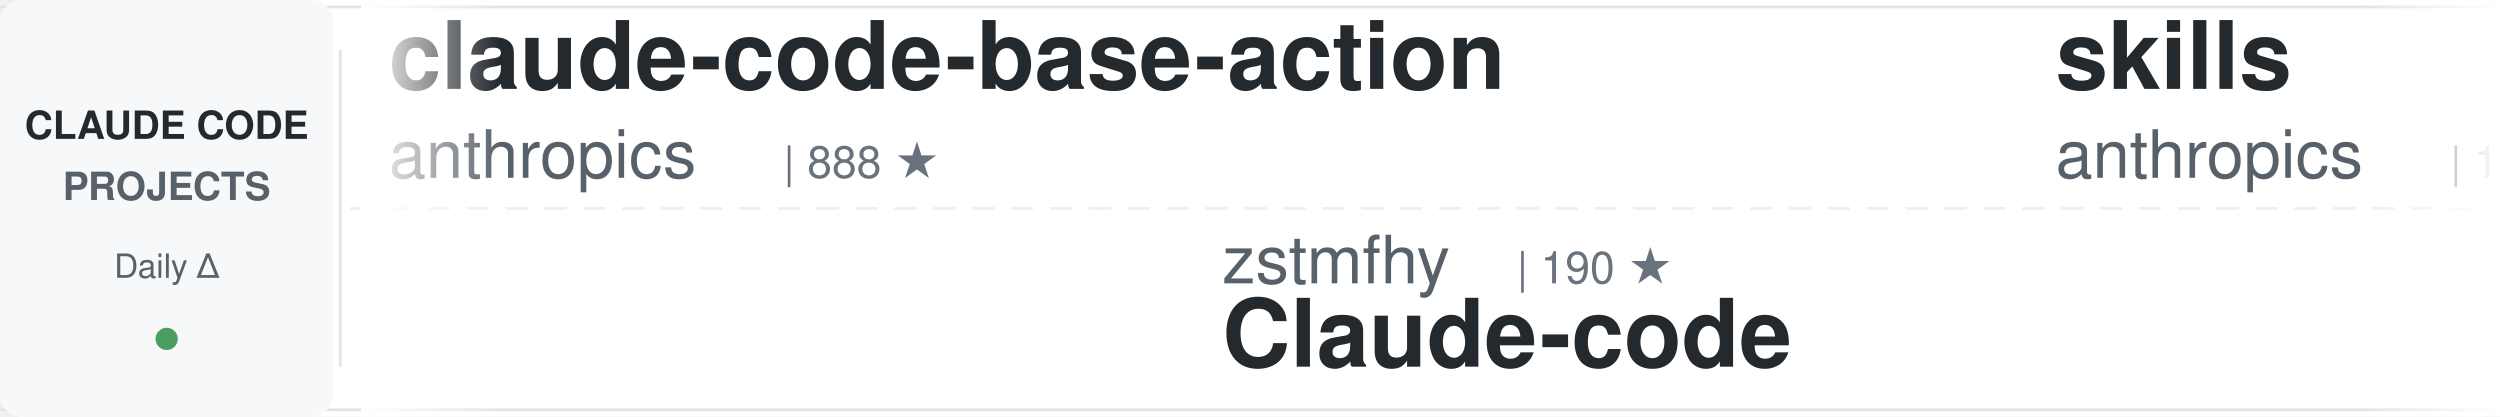
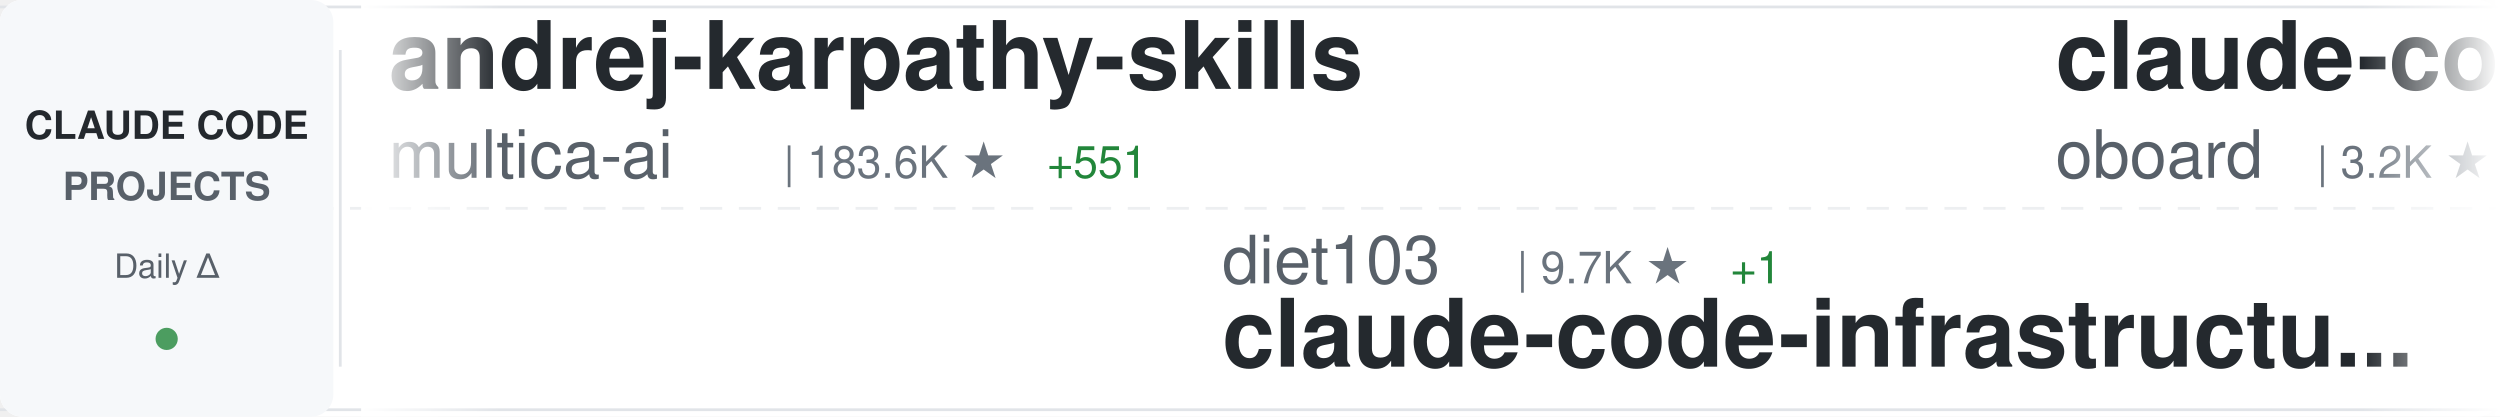
<svg xmlns="http://www.w3.org/2000/svg" width="900" height="150">
  <defs>
    <linearGradient id="awesomeLeftFade" x1="0%" y1="0%" x2="100%" y2="0%">
      <stop offset="0%" style="stop-color:#ffffff;stop-opacity:1" />
      <stop offset="100%" style="stop-color:#ffffff;stop-opacity:0" />
    </linearGradient>
    <linearGradient id="awesomeRightFade" x1="0%" y1="0%" x2="100%" y2="0%">
      <stop offset="0%" style="stop-color:#ffffff;stop-opacity:0" />
      <stop offset="100%" style="stop-color:#ffffff;stop-opacity:1" />
    </linearGradient>
  </defs>
  <rect width="900" height="150" fill="#ffffff" rx="8" />
  <rect x="0" y="2" width="900" height="1" fill="#e1e4e8" />
  <rect x="0" y="147" width="900" height="1" fill="#e1e4e8" />
  <line x1="0" y1="75" x2="900" y2="75" stroke="#e1e4e8" stroke-width="1" stroke-dasharray="8 6" opacity="0.6" />
  <rect x="0" y="0" width="120" height="150" fill="#f6f8fa" rx="8" />
  <text x="60" y="50" font-family="-apple-system, BlinkMacSystemFont, 'Segoe UI', Helvetica, Arial, sans-serif" font-size="14" font-weight="600" fill="#24292e" text-anchor="middle">CLAUDE CODE</text>
  <text x="60" y="72" font-family="-apple-system, BlinkMacSystemFont, 'Segoe UI', Helvetica, Arial, sans-serif" font-size="14" font-weight="600" fill="#586069" text-anchor="middle">PROJECTS</text>
  <text x="60" y="100" font-family="-apple-system, BlinkMacSystemFont, 'Segoe UI', Helvetica, Arial, sans-serif" font-size="12" font-weight="500" fill="#586069" text-anchor="middle">Daily Δ</text>
  <circle cx="60" cy="122" r="4" fill="#22863a" opacity="0.8" />
  <rect x="122" y="18" width="1" height="114" fill="#e1e4e8" />
  <clipPath id="awesomeTickerClip">
    <rect x="130" y="0" width="770" height="150" />
  </clipPath>
  <g clip-path="url(#awesomeTickerClip)">
    <g id="awesomeTickerItems">
      <animateTransform attributeName="transform" attributeType="XML" type="translate" from="0 0" to="-3000 0" dur="54s" repeatCount="indefinite" />
      <g transform="translate(0, 0)">
-         <text x="140" y="32" font-family="-apple-system, BlinkMacSystemFont, 'Segoe UI', Helvetica, Arial, sans-serif" font-size="34" font-weight="600" fill="#24292e">claude-code-base-action</text>
-         <text x="140" y="64" font-family="-apple-system, BlinkMacSystemFont, 'Segoe UI', Helvetica, Arial, sans-serif" font-size="24" font-weight="400" fill="#586069">anthropics</text>
-         <text x="282" y="64" font-family="-apple-system, BlinkMacSystemFont, 'Segoe UI', Helvetica, Arial, sans-serif" font-size="16" font-weight="500" fill="#6a737d">| 888 ★</text>
+         <text x="140" y="32" font-family="-apple-system, BlinkMacSystemFont, 'Segoe UI', Helvetica, Arial, sans-serif" font-size="34" font-weight="600" fill="#24292e">andrej-karpathy-skills</text>
+         <text x="140" y="64" font-family="-apple-system, BlinkMacSystemFont, 'Segoe UI', Helvetica, Arial, sans-serif" font-size="24" font-weight="400" fill="#586069">multica-ai</text>
+         <text x="282" y="64" font-family="-apple-system, BlinkMacSystemFont, 'Segoe UI', Helvetica, Arial, sans-serif" font-size="16" font-weight="500" fill="#6a737d">| 183.6K ★</text>
+         <text x="377" y="64" font-family="-apple-system, BlinkMacSystemFont, 'Segoe UI', Helvetica, Arial, sans-serif" font-size="16" font-weight="500" fill="#22863a"> +551</text>
      </g>
      <g transform="translate(300, 0)">
-         <text x="140" y="102" font-family="-apple-system, BlinkMacSystemFont, 'Segoe UI', Helvetica, Arial, sans-serif" font-size="24" font-weight="400" fill="#586069">zstmfhy</text>
-         <text x="246" y="102" font-family="-apple-system, BlinkMacSystemFont, 'Segoe UI', Helvetica, Arial, sans-serif" font-size="16" font-weight="500" fill="#6a737d">| 190 ★</text>
-         <text x="140" y="132" font-family="-apple-system, BlinkMacSystemFont, 'Segoe UI', Helvetica, Arial, sans-serif" font-size="34" font-weight="600" fill="#24292e">Claude-code</text>
+         <text x="140" y="102" font-family="-apple-system, BlinkMacSystemFont, 'Segoe UI', Helvetica, Arial, sans-serif" font-size="24" font-weight="400" fill="#586069">diet103</text>
+         <text x="246" y="102" font-family="-apple-system, BlinkMacSystemFont, 'Segoe UI', Helvetica, Arial, sans-serif" font-size="16" font-weight="500" fill="#6a737d">| 9.7K ★</text>
+         <text x="323" y="102" font-family="-apple-system, BlinkMacSystemFont, 'Segoe UI', Helvetica, Arial, sans-serif" font-size="16" font-weight="500" fill="#22863a"> +1</text>
+         <text x="140" y="132" font-family="-apple-system, BlinkMacSystemFont, 'Segoe UI', Helvetica, Arial, sans-serif" font-size="34" font-weight="600" fill="#24292e">claude-code-infrastructu...</text>
      </g>
      <g transform="translate(600, 0)">
-         <text x="140" y="32" font-family="-apple-system, BlinkMacSystemFont, 'Segoe UI', Helvetica, Arial, sans-serif" font-size="34" font-weight="600" fill="#24292e">skills</text>
-         <text x="140" y="64" font-family="-apple-system, BlinkMacSystemFont, 'Segoe UI', Helvetica, Arial, sans-serif" font-size="24" font-weight="400" fill="#586069">anthropics</text>
-         <text x="282" y="64" font-family="-apple-system, BlinkMacSystemFont, 'Segoe UI', Helvetica, Arial, sans-serif" font-size="16" font-weight="500" fill="#6a737d">| 155.9K ★</text>
-         <text x="377" y="64" font-family="-apple-system, BlinkMacSystemFont, 'Segoe UI', Helvetica, Arial, sans-serif" font-size="16" font-weight="500" fill="#22863a"> +347</text>
+         <text x="140" y="32" font-family="-apple-system, BlinkMacSystemFont, 'Segoe UI', Helvetica, Arial, sans-serif" font-size="34" font-weight="600" fill="#24292e">claude-code-rev</text>
+         <text x="140" y="64" font-family="-apple-system, BlinkMacSystemFont, 'Segoe UI', Helvetica, Arial, sans-serif" font-size="24" font-weight="400" fill="#586069">oboard</text>
+         <text x="234" y="64" font-family="-apple-system, BlinkMacSystemFont, 'Segoe UI', Helvetica, Arial, sans-serif" font-size="16" font-weight="500" fill="#6a737d">| 3.2K ★</text>
      </g>
      <g transform="translate(900, 0)">
-         <text x="140" y="102" font-family="-apple-system, BlinkMacSystemFont, 'Segoe UI', Helvetica, Arial, sans-serif" font-size="24" font-weight="400" fill="#586069">ChrisWiles</text>
-         <text x="282" y="102" font-family="-apple-system, BlinkMacSystemFont, 'Segoe UI', Helvetica, Arial, sans-serif" font-size="16" font-weight="500" fill="#6a737d">| 6.0K ★</text>
-         <text x="140" y="132" font-family="-apple-system, BlinkMacSystemFont, 'Segoe UI', Helvetica, Arial, sans-serif" font-size="34" font-weight="600" fill="#24292e">claude-code-showcase</text>
+         <text x="140" y="102" font-family="-apple-system, BlinkMacSystemFont, 'Segoe UI', Helvetica, Arial, sans-serif" font-size="24" font-weight="400" fill="#586069">alejandrobalderas</text>
+         <text x="366" y="102" font-family="-apple-system, BlinkMacSystemFont, 'Segoe UI', Helvetica, Arial, sans-serif" font-size="16" font-weight="500" fill="#6a737d">| 2.3K ★</text>
+         <text x="443" y="102" font-family="-apple-system, BlinkMacSystemFont, 'Segoe UI', Helvetica, Arial, sans-serif" font-size="16" font-weight="500" fill="#22863a"> +6</text>
+         <text x="140" y="132" font-family="-apple-system, BlinkMacSystemFont, 'Segoe UI', Helvetica, Arial, sans-serif" font-size="34" font-weight="600" fill="#24292e">claude-code-from-source</text>
      </g>
      <g transform="translate(1200, 0)">
-         <text x="140" y="32" font-family="-apple-system, BlinkMacSystemFont, 'Segoe UI', Helvetica, Arial, sans-serif" font-size="34" font-weight="600" fill="#24292e">learn-claude-code</text>
-         <text x="140" y="64" font-family="-apple-system, BlinkMacSystemFont, 'Segoe UI', Helvetica, Arial, sans-serif" font-size="24" font-weight="400" fill="#586069">shareAI-lab</text>
-         <text x="294" y="64" font-family="-apple-system, BlinkMacSystemFont, 'Segoe UI', Helvetica, Arial, sans-serif" font-size="16" font-weight="500" fill="#6a737d">| 68.7K ★</text>
-         <text x="380" y="64" font-family="-apple-system, BlinkMacSystemFont, 'Segoe UI', Helvetica, Arial, sans-serif" font-size="16" font-weight="500" fill="#22863a"> +119</text>
+         <text x="140" y="32" font-family="-apple-system, BlinkMacSystemFont, 'Segoe UI', Helvetica, Arial, sans-serif" font-size="34" font-weight="600" fill="#24292e">claude-code-source-code</text>
+         <text x="140" y="64" font-family="-apple-system, BlinkMacSystemFont, 'Segoe UI', Helvetica, Arial, sans-serif" font-size="24" font-weight="400" fill="#586069">777genius</text>
+         <text x="270" y="64" font-family="-apple-system, BlinkMacSystemFont, 'Segoe UI', Helvetica, Arial, sans-serif" font-size="16" font-weight="500" fill="#6a737d">| 916 ★</text>
+         <text x="338" y="64" font-family="-apple-system, BlinkMacSystemFont, 'Segoe UI', Helvetica, Arial, sans-serif" font-size="16" font-weight="500" fill="#22863a"> +1</text>
      </g>
      <g transform="translate(1500, 0)">
-         <text x="140" y="102" font-family="-apple-system, BlinkMacSystemFont, 'Segoe UI', Helvetica, Arial, sans-serif" font-size="24" font-weight="400" fill="#586069">huangserva</text>
-         <text x="282" y="102" font-family="-apple-system, BlinkMacSystemFont, 'Segoe UI', Helvetica, Arial, sans-serif" font-size="16" font-weight="500" fill="#6a737d">| 612 ★</text>
-         <text x="350" y="102" font-family="-apple-system, BlinkMacSystemFont, 'Segoe UI', Helvetica, Arial, sans-serif" font-size="16" font-weight="500" fill="#22863a"> +1</text>
-         <text x="140" y="132" font-family="-apple-system, BlinkMacSystemFont, 'Segoe UI', Helvetica, Arial, sans-serif" font-size="34" font-weight="600" fill="#24292e">claude-code-cli</text>
+         <text x="140" y="102" font-family="-apple-system, BlinkMacSystemFont, 'Segoe UI', Helvetica, Arial, sans-serif" font-size="24" font-weight="400" fill="#586069">Alishahryar1</text>
+         <text x="306" y="102" font-family="-apple-system, BlinkMacSystemFont, 'Segoe UI', Helvetica, Arial, sans-serif" font-size="16" font-weight="500" fill="#6a737d">| 37.3K ★</text>
+         <text x="392" y="102" font-family="-apple-system, BlinkMacSystemFont, 'Segoe UI', Helvetica, Arial, sans-serif" font-size="16" font-weight="500" fill="#22863a"> +157</text>
+         <text x="140" y="132" font-family="-apple-system, BlinkMacSystemFont, 'Segoe UI', Helvetica, Arial, sans-serif" font-size="34" font-weight="600" fill="#24292e">free-claude-code</text>
      </g>
      <g transform="translate(1800, 0)">
-         <text x="140" y="32" font-family="-apple-system, BlinkMacSystemFont, 'Segoe UI', Helvetica, Arial, sans-serif" font-size="34" font-weight="600" fill="#24292e">claude-code-book</text>
-         <text x="140" y="64" font-family="-apple-system, BlinkMacSystemFont, 'Segoe UI', Helvetica, Arial, sans-serif" font-size="24" font-weight="400" fill="#586069">lintsinghua</text>
-         <text x="294" y="64" font-family="-apple-system, BlinkMacSystemFont, 'Segoe UI', Helvetica, Arial, sans-serif" font-size="16" font-weight="500" fill="#6a737d">| 3.8K ★</text>
-         <text x="371" y="64" font-family="-apple-system, BlinkMacSystemFont, 'Segoe UI', Helvetica, Arial, sans-serif" font-size="16" font-weight="500" fill="#22863a"> +7</text>
+         <text x="140" y="32" font-family="-apple-system, BlinkMacSystemFont, 'Segoe UI', Helvetica, Arial, sans-serif" font-size="34" font-weight="600" fill="#24292e">claude-code-engineering</text>
+         <text x="140" y="64" font-family="-apple-system, BlinkMacSystemFont, 'Segoe UI', Helvetica, Arial, sans-serif" font-size="24" font-weight="400" fill="#586069">huangjia2019</text>
+         <text x="306" y="64" font-family="-apple-system, BlinkMacSystemFont, 'Segoe UI', Helvetica, Arial, sans-serif" font-size="16" font-weight="500" fill="#6a737d">| 892 ★</text>
+         <text x="374" y="64" font-family="-apple-system, BlinkMacSystemFont, 'Segoe UI', Helvetica, Arial, sans-serif" font-size="16" font-weight="500" fill="#22863a"> +2</text>
      </g>
      <g transform="translate(2100, 0)">
        <text x="140" y="102" font-family="-apple-system, BlinkMacSystemFont, 'Segoe UI', Helvetica, Arial, sans-serif" font-size="24" font-weight="400" fill="#586069">anthropics</text>
        <text x="282" y="102" font-family="-apple-system, BlinkMacSystemFont, 'Segoe UI', Helvetica, Arial, sans-serif" font-size="16" font-weight="500" fill="#6a737d">| 5.4K ★</text>
-         <text x="359" y="102" font-family="-apple-system, BlinkMacSystemFont, 'Segoe UI', Helvetica, Arial, sans-serif" font-size="16" font-weight="500" fill="#22863a"> +14</text>
+         <text x="359" y="102" font-family="-apple-system, BlinkMacSystemFont, 'Segoe UI', Helvetica, Arial, sans-serif" font-size="16" font-weight="500" fill="#22863a"> +13</text>
        <text x="140" y="132" font-family="-apple-system, BlinkMacSystemFont, 'Segoe UI', Helvetica, Arial, sans-serif" font-size="34" font-weight="600" fill="#24292e">claude-code-security-rev...</text>
      </g>
      <g transform="translate(2400, 0)">
-         <text x="140" y="32" font-family="-apple-system, BlinkMacSystemFont, 'Segoe UI', Helvetica, Arial, sans-serif" font-size="34" font-weight="600" fill="#24292e">claude-code-my-workflow</text>
-         <text x="140" y="64" font-family="-apple-system, BlinkMacSystemFont, 'Segoe UI', Helvetica, Arial, sans-serif" font-size="24" font-weight="400" fill="#586069">pedrohcgs</text>
-         <text x="270" y="64" font-family="-apple-system, BlinkMacSystemFont, 'Segoe UI', Helvetica, Arial, sans-serif" font-size="16" font-weight="500" fill="#6a737d">| 1.3K ★</text>
-         <text x="347" y="64" font-family="-apple-system, BlinkMacSystemFont, 'Segoe UI', Helvetica, Arial, sans-serif" font-size="16" font-weight="500" fill="#22863a"> +1</text>
+         <text x="140" y="32" font-family="-apple-system, BlinkMacSystemFont, 'Segoe UI', Helvetica, Arial, sans-serif" font-size="34" font-weight="600" fill="#24292e">claude-code-from-scratch</text>
+         <text x="140" y="64" font-family="-apple-system, BlinkMacSystemFont, 'Segoe UI', Helvetica, Arial, sans-serif" font-size="24" font-weight="400" fill="#586069">Windy3f3f3f3f</text>
+         <text x="318" y="64" font-family="-apple-system, BlinkMacSystemFont, 'Segoe UI', Helvetica, Arial, sans-serif" font-size="16" font-weight="500" fill="#6a737d">| 1.5K ★</text>
+         <text x="395" y="64" font-family="-apple-system, BlinkMacSystemFont, 'Segoe UI', Helvetica, Arial, sans-serif" font-size="16" font-weight="500" fill="#22863a"> +4</text>
      </g>
      <g transform="translate(2700, 0)">
-         <text x="140" y="102" font-family="-apple-system, BlinkMacSystemFont, 'Segoe UI', Helvetica, Arial, sans-serif" font-size="24" font-weight="400" fill="#586069">centminmod</text>
-         <text x="282" y="102" font-family="-apple-system, BlinkMacSystemFont, 'Segoe UI', Helvetica, Arial, sans-serif" font-size="16" font-weight="500" fill="#6a737d">| 2.4K ★</text>
-         <text x="359" y="102" font-family="-apple-system, BlinkMacSystemFont, 'Segoe UI', Helvetica, Arial, sans-serif" font-size="16" font-weight="500" fill="#22863a"> +5</text>
-         <text x="140" y="132" font-family="-apple-system, BlinkMacSystemFont, 'Segoe UI', Helvetica, Arial, sans-serif" font-size="34" font-weight="600" fill="#24292e">my-claude-code-setup</text>
+         <text x="140" y="102" font-family="-apple-system, BlinkMacSystemFont, 'Segoe UI', Helvetica, Arial, sans-serif" font-size="24" font-weight="400" fill="#586069">fazxes</text>
+         <text x="234" y="102" font-family="-apple-system, BlinkMacSystemFont, 'Segoe UI', Helvetica, Arial, sans-serif" font-size="16" font-weight="500" fill="#6a737d">| 222 ★</text>
+         <text x="140" y="132" font-family="-apple-system, BlinkMacSystemFont, 'Segoe UI', Helvetica, Arial, sans-serif" font-size="34" font-weight="600" fill="#24292e">Claude-code</text>
      </g>
      <g transform="translate(3000, 0)">
-         <text x="140" y="32" font-family="-apple-system, BlinkMacSystemFont, 'Segoe UI', Helvetica, Arial, sans-serif" font-size="34" font-weight="600" fill="#24292e">claude-code-base-action</text>
-         <text x="140" y="64" font-family="-apple-system, BlinkMacSystemFont, 'Segoe UI', Helvetica, Arial, sans-serif" font-size="24" font-weight="400" fill="#586069">anthropics</text>
-         <text x="282" y="64" font-family="-apple-system, BlinkMacSystemFont, 'Segoe UI', Helvetica, Arial, sans-serif" font-size="16" font-weight="500" fill="#6a737d">| 888 ★</text>
+         <text x="140" y="32" font-family="-apple-system, BlinkMacSystemFont, 'Segoe UI', Helvetica, Arial, sans-serif" font-size="34" font-weight="600" fill="#24292e">andrej-karpathy-skills</text>
+         <text x="140" y="64" font-family="-apple-system, BlinkMacSystemFont, 'Segoe UI', Helvetica, Arial, sans-serif" font-size="24" font-weight="400" fill="#586069">multica-ai</text>
+         <text x="282" y="64" font-family="-apple-system, BlinkMacSystemFont, 'Segoe UI', Helvetica, Arial, sans-serif" font-size="16" font-weight="500" fill="#6a737d">| 183.6K ★</text>
+         <text x="377" y="64" font-family="-apple-system, BlinkMacSystemFont, 'Segoe UI', Helvetica, Arial, sans-serif" font-size="16" font-weight="500" fill="#22863a"> +551</text>
      </g>
      <g transform="translate(3300, 0)">
-         <text x="140" y="102" font-family="-apple-system, BlinkMacSystemFont, 'Segoe UI', Helvetica, Arial, sans-serif" font-size="24" font-weight="400" fill="#586069">zstmfhy</text>
-         <text x="246" y="102" font-family="-apple-system, BlinkMacSystemFont, 'Segoe UI', Helvetica, Arial, sans-serif" font-size="16" font-weight="500" fill="#6a737d">| 190 ★</text>
-         <text x="140" y="132" font-family="-apple-system, BlinkMacSystemFont, 'Segoe UI', Helvetica, Arial, sans-serif" font-size="34" font-weight="600" fill="#24292e">Claude-code</text>
+         <text x="140" y="102" font-family="-apple-system, BlinkMacSystemFont, 'Segoe UI', Helvetica, Arial, sans-serif" font-size="24" font-weight="400" fill="#586069">diet103</text>
+         <text x="246" y="102" font-family="-apple-system, BlinkMacSystemFont, 'Segoe UI', Helvetica, Arial, sans-serif" font-size="16" font-weight="500" fill="#6a737d">| 9.7K ★</text>
+         <text x="323" y="102" font-family="-apple-system, BlinkMacSystemFont, 'Segoe UI', Helvetica, Arial, sans-serif" font-size="16" font-weight="500" fill="#22863a"> +1</text>
+         <text x="140" y="132" font-family="-apple-system, BlinkMacSystemFont, 'Segoe UI', Helvetica, Arial, sans-serif" font-size="34" font-weight="600" fill="#24292e">claude-code-infrastructu...</text>
      </g>
      <g transform="translate(3600, 0)">
-         <text x="140" y="32" font-family="-apple-system, BlinkMacSystemFont, 'Segoe UI', Helvetica, Arial, sans-serif" font-size="34" font-weight="600" fill="#24292e">skills</text>
-         <text x="140" y="64" font-family="-apple-system, BlinkMacSystemFont, 'Segoe UI', Helvetica, Arial, sans-serif" font-size="24" font-weight="400" fill="#586069">anthropics</text>
-         <text x="282" y="64" font-family="-apple-system, BlinkMacSystemFont, 'Segoe UI', Helvetica, Arial, sans-serif" font-size="16" font-weight="500" fill="#6a737d">| 155.9K ★</text>
-         <text x="377" y="64" font-family="-apple-system, BlinkMacSystemFont, 'Segoe UI', Helvetica, Arial, sans-serif" font-size="16" font-weight="500" fill="#22863a"> +347</text>
+         <text x="140" y="32" font-family="-apple-system, BlinkMacSystemFont, 'Segoe UI', Helvetica, Arial, sans-serif" font-size="34" font-weight="600" fill="#24292e">claude-code-rev</text>
+         <text x="140" y="64" font-family="-apple-system, BlinkMacSystemFont, 'Segoe UI', Helvetica, Arial, sans-serif" font-size="24" font-weight="400" fill="#586069">oboard</text>
+         <text x="234" y="64" font-family="-apple-system, BlinkMacSystemFont, 'Segoe UI', Helvetica, Arial, sans-serif" font-size="16" font-weight="500" fill="#6a737d">| 3.2K ★</text>
      </g>
      <g transform="translate(3900, 0)">
-         <text x="140" y="102" font-family="-apple-system, BlinkMacSystemFont, 'Segoe UI', Helvetica, Arial, sans-serif" font-size="24" font-weight="400" fill="#586069">ChrisWiles</text>
-         <text x="282" y="102" font-family="-apple-system, BlinkMacSystemFont, 'Segoe UI', Helvetica, Arial, sans-serif" font-size="16" font-weight="500" fill="#6a737d">| 6.0K ★</text>
-         <text x="140" y="132" font-family="-apple-system, BlinkMacSystemFont, 'Segoe UI', Helvetica, Arial, sans-serif" font-size="34" font-weight="600" fill="#24292e">claude-code-showcase</text>
+         <text x="140" y="102" font-family="-apple-system, BlinkMacSystemFont, 'Segoe UI', Helvetica, Arial, sans-serif" font-size="24" font-weight="400" fill="#586069">alejandrobalderas</text>
+         <text x="366" y="102" font-family="-apple-system, BlinkMacSystemFont, 'Segoe UI', Helvetica, Arial, sans-serif" font-size="16" font-weight="500" fill="#6a737d">| 2.3K ★</text>
+         <text x="443" y="102" font-family="-apple-system, BlinkMacSystemFont, 'Segoe UI', Helvetica, Arial, sans-serif" font-size="16" font-weight="500" fill="#22863a"> +6</text>
+         <text x="140" y="132" font-family="-apple-system, BlinkMacSystemFont, 'Segoe UI', Helvetica, Arial, sans-serif" font-size="34" font-weight="600" fill="#24292e">claude-code-from-source</text>
      </g>
    </g>
  </g>
  <rect x="130" y="0" width="50" height="150" fill="url(#awesomeLeftFade)" />
  <rect x="850" y="0" width="50" height="150" fill="url(#awesomeRightFade)" />
</svg>
